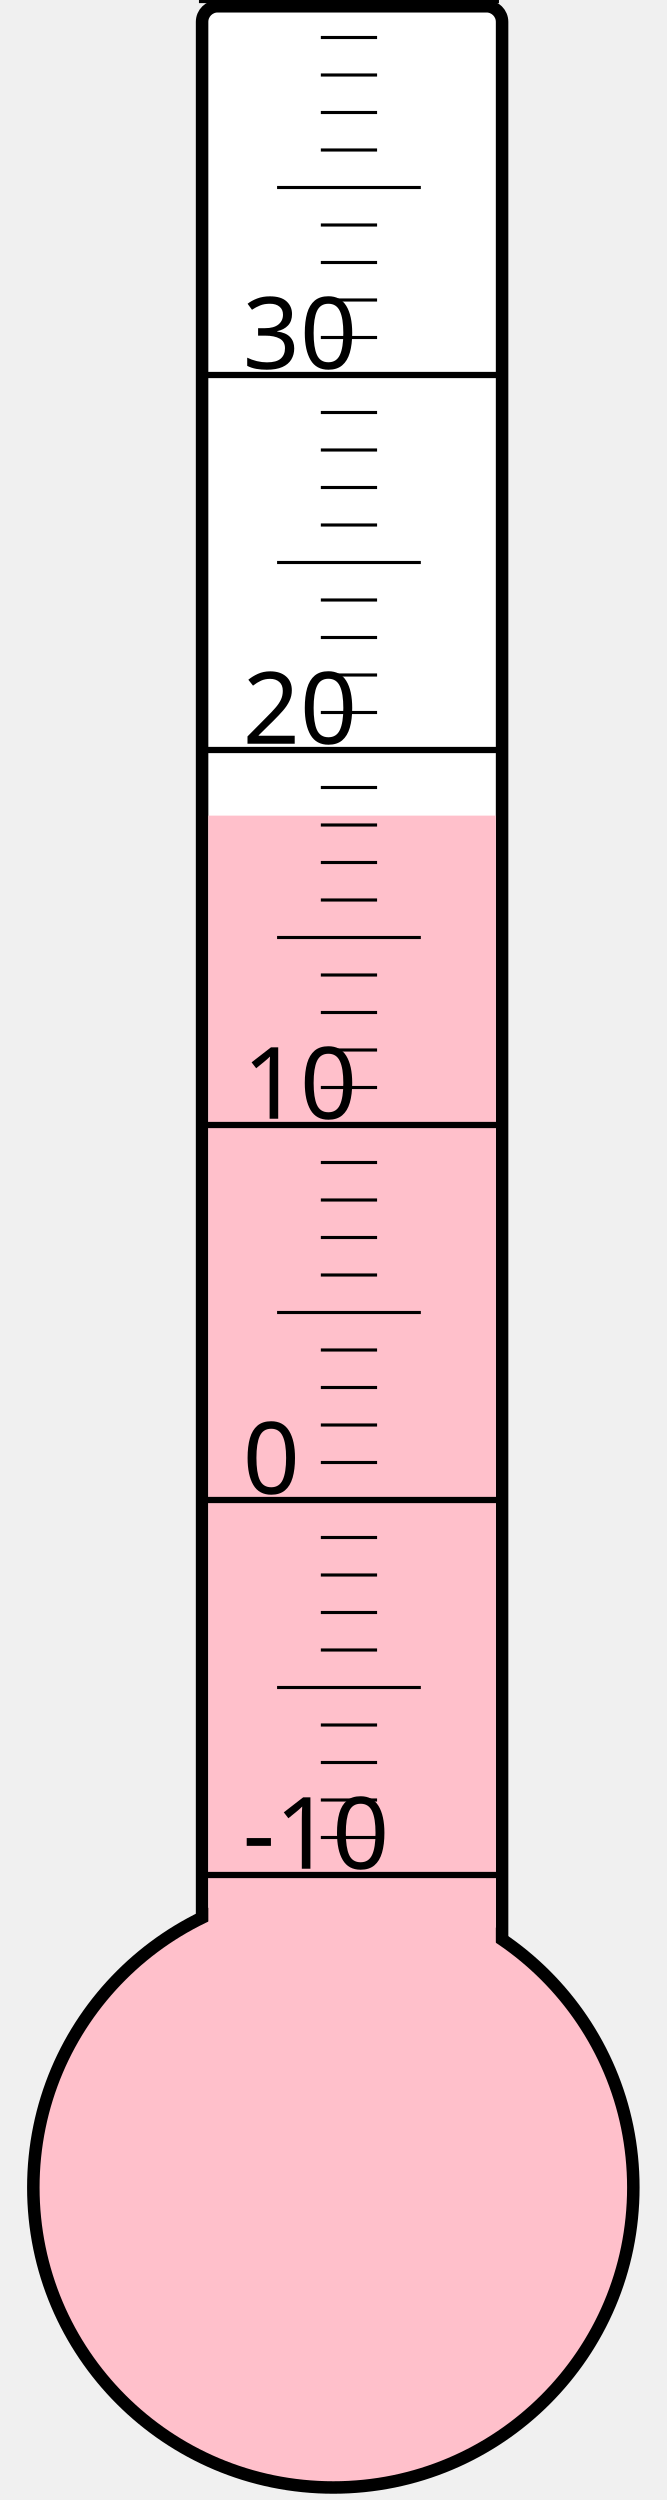
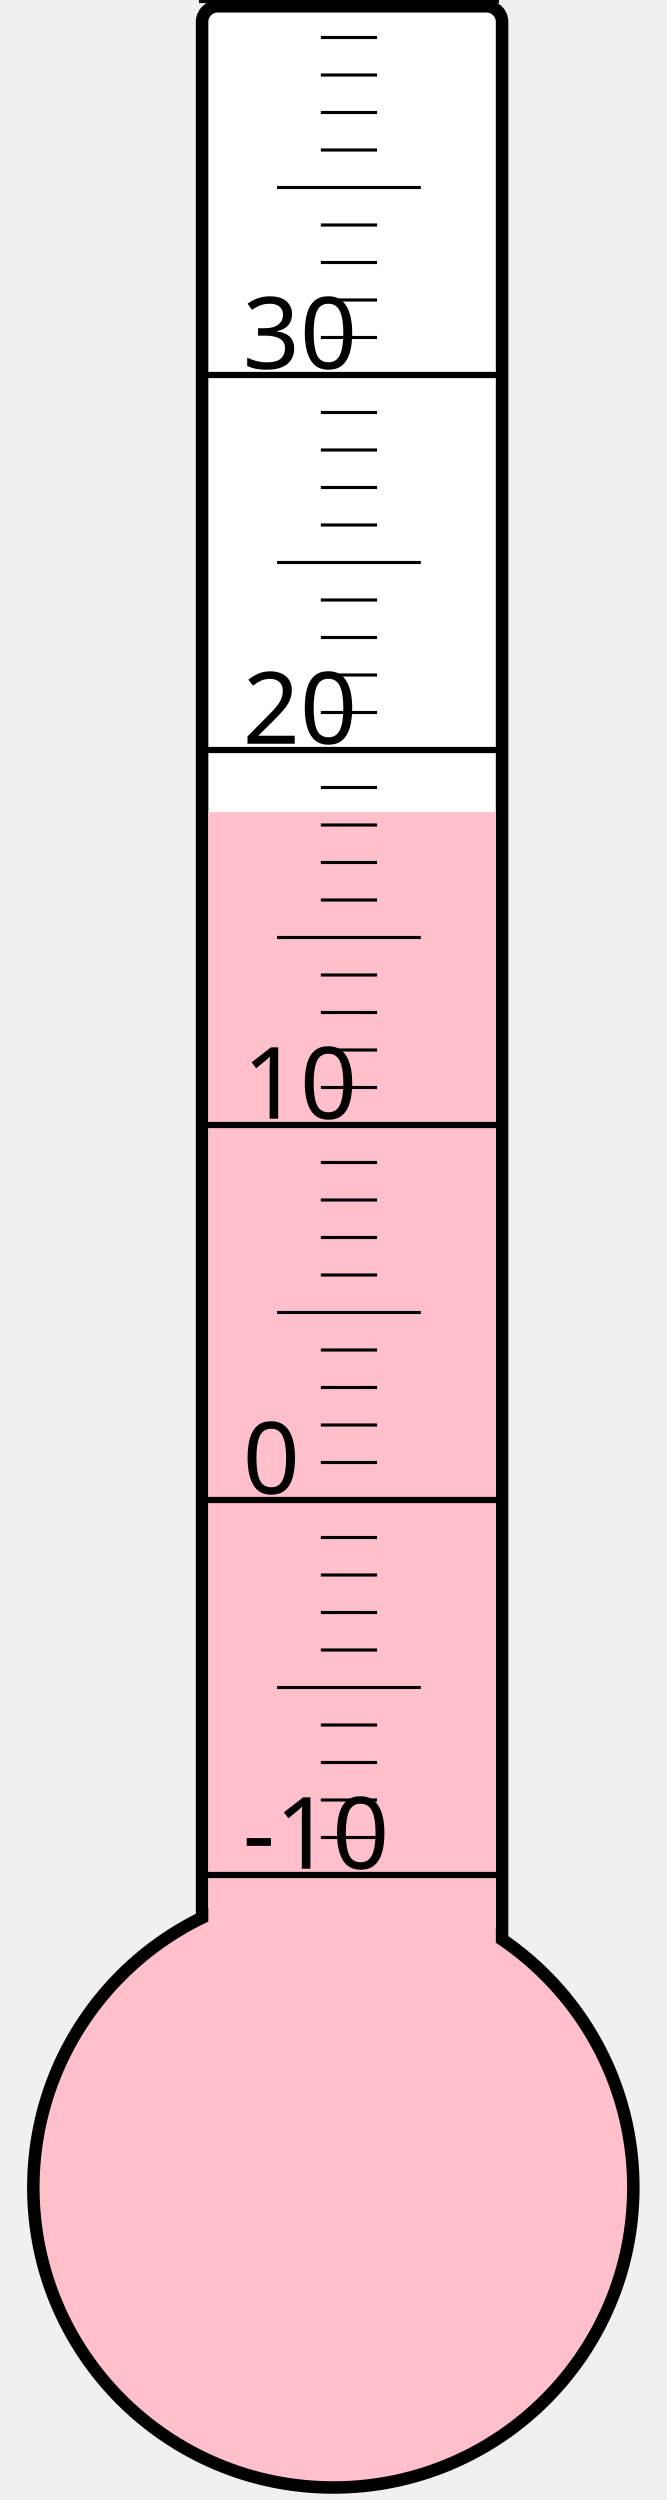
<svg xmlns="http://www.w3.org/2000/svg" width="40px" height="150px" viewBox="0 0 200 800">
  <rect width="200" height="800" x="0" y="0" style="fill: #ffffeb; fill-opacity: 0;" />
  <rect width="96" height="680" x="58" y="2" rx="5" ry="5" style="fill: white; fill-opacity: 1; stroke: black; stroke-width: 4;" />
  <circle cx="100" cy="700" r="96" style="fill: pink; stroke: black; stroke-width: 4;" />
-   <rect width="92" height="439.0" x="60" y="261.0" style="fill: pink; fill-opacity: 1; stroke-width: 0;" />
+   <rect width="92" height="440.125" x="60" y="259.875" style="fill: pink; fill-opacity: 1; stroke-width: 0;" />
  <text x="71" y="598" style="font-family: sans-serif; font-size: 24pt;">-10</text>
  <text x="71" y="478" style="font-family: sans-serif; font-size: 24pt;">0</text>
  <text x="71" y="358" style="font-family: sans-serif; font-size: 24pt;">10</text>
  <text x="71" y="238" style="font-family: sans-serif; font-size: 24pt;">20</text>
  <text x="71" y="118" style="font-family: sans-serif; font-size: 24pt;">30</text>
  <g style="stroke: black;">
    <line x1="57" y1="600" x2="153" y2="600" style="stroke-width: 2;" />
    <line x1="96" y1="588" x2="114" y2="588" style="stroke-width: 1;" />
    <line x1="96" y1="576" x2="114" y2="576" style="stroke-width: 1;" />
    <line x1="96" y1="564" x2="114" y2="564" style="stroke-width: 1;" />
    <line x1="96" y1="552" x2="114" y2="552" style="stroke-width: 1;" />
    <line x1="82" y1="540" x2="128" y2="540" style="stroke-width: 1;" />
    <line x1="96" y1="528" x2="114" y2="528" style="stroke-width: 1;" />
    <line x1="96" y1="516" x2="114" y2="516" style="stroke-width: 1;" />
    <line x1="96" y1="504" x2="114" y2="504" style="stroke-width: 1;" />
    <line x1="96" y1="492" x2="114" y2="492" style="stroke-width: 1;" />
    <line x1="57" y1="480" x2="153" y2="480" style="stroke-width: 2;" />
    <line x1="96" y1="468" x2="114" y2="468" style="stroke-width: 1;" />
    <line x1="96" y1="456" x2="114" y2="456" style="stroke-width: 1;" />
    <line x1="96" y1="444" x2="114" y2="444" style="stroke-width: 1;" />
    <line x1="96" y1="432" x2="114" y2="432" style="stroke-width: 1;" />
    <line x1="82" y1="420" x2="128" y2="420" style="stroke-width: 1;" />
    <line x1="96" y1="408" x2="114" y2="408" style="stroke-width: 1;" />
    <line x1="96" y1="396" x2="114" y2="396" style="stroke-width: 1;" />
    <line x1="96" y1="384" x2="114" y2="384" style="stroke-width: 1;" />
    <line x1="96" y1="372" x2="114" y2="372" style="stroke-width: 1;" />
    <line x1="57" y1="360" x2="153" y2="360" style="stroke-width: 2;" />
    <line x1="96" y1="348" x2="114" y2="348" style="stroke-width: 1;" />
    <line x1="96" y1="336" x2="114" y2="336" style="stroke-width: 1;" />
    <line x1="96" y1="324" x2="114" y2="324" style="stroke-width: 1;" />
    <line x1="96" y1="312" x2="114" y2="312" style="stroke-width: 1;" />
    <line x1="82" y1="300" x2="128" y2="300" style="stroke-width: 1;" />
    <line x1="96" y1="288" x2="114" y2="288" style="stroke-width: 1;" />
    <line x1="96" y1="276" x2="114" y2="276" style="stroke-width: 1;" />
    <line x1="96" y1="264" x2="114" y2="264" style="stroke-width: 1;" />
    <line x1="96" y1="252" x2="114" y2="252" style="stroke-width: 1;" />
    <line x1="57" y1="240" x2="153" y2="240" style="stroke-width: 2;" />
    <line x1="96" y1="228" x2="114" y2="228" style="stroke-width: 1;" />
    <line x1="96" y1="216" x2="114" y2="216" style="stroke-width: 1;" />
    <line x1="96" y1="204" x2="114" y2="204" style="stroke-width: 1;" />
    <line x1="96" y1="192" x2="114" y2="192" style="stroke-width: 1;" />
    <line x1="82" y1="180" x2="128" y2="180" style="stroke-width: 1;" />
    <line x1="96" y1="168" x2="114" y2="168" style="stroke-width: 1;" />
    <line x1="96" y1="156" x2="114" y2="156" style="stroke-width: 1;" />
    <line x1="96" y1="144" x2="114" y2="144" style="stroke-width: 1;" />
    <line x1="96" y1="132" x2="114" y2="132" style="stroke-width: 1;" />
    <line x1="57" y1="120" x2="153" y2="120" style="stroke-width: 2;" />
    <line x1="96" y1="108" x2="114" y2="108" style="stroke-width: 1;" />
    <line x1="96" y1="96" x2="114" y2="96" style="stroke-width: 1;" />
    <line x1="96" y1="84" x2="114" y2="84" style="stroke-width: 1;" />
    <line x1="96" y1="72" x2="114" y2="72" style="stroke-width: 1;" />
    <line x1="82" y1="60" x2="128" y2="60" style="stroke-width: 1;" />
    <line x1="96" y1="48" x2="114" y2="48" style="stroke-width: 1;" />
    <line x1="96" y1="36" x2="114" y2="36" style="stroke-width: 1;" />
    <line x1="96" y1="24" x2="114" y2="24" style="stroke-width: 1;" />
    <line x1="96" y1="12" x2="114" y2="12" style="stroke-width: 1;" />
    <line x1="57" y1="0" x2="153" y2="0" style="stroke-width: 2;" />
  </g>
</svg>
